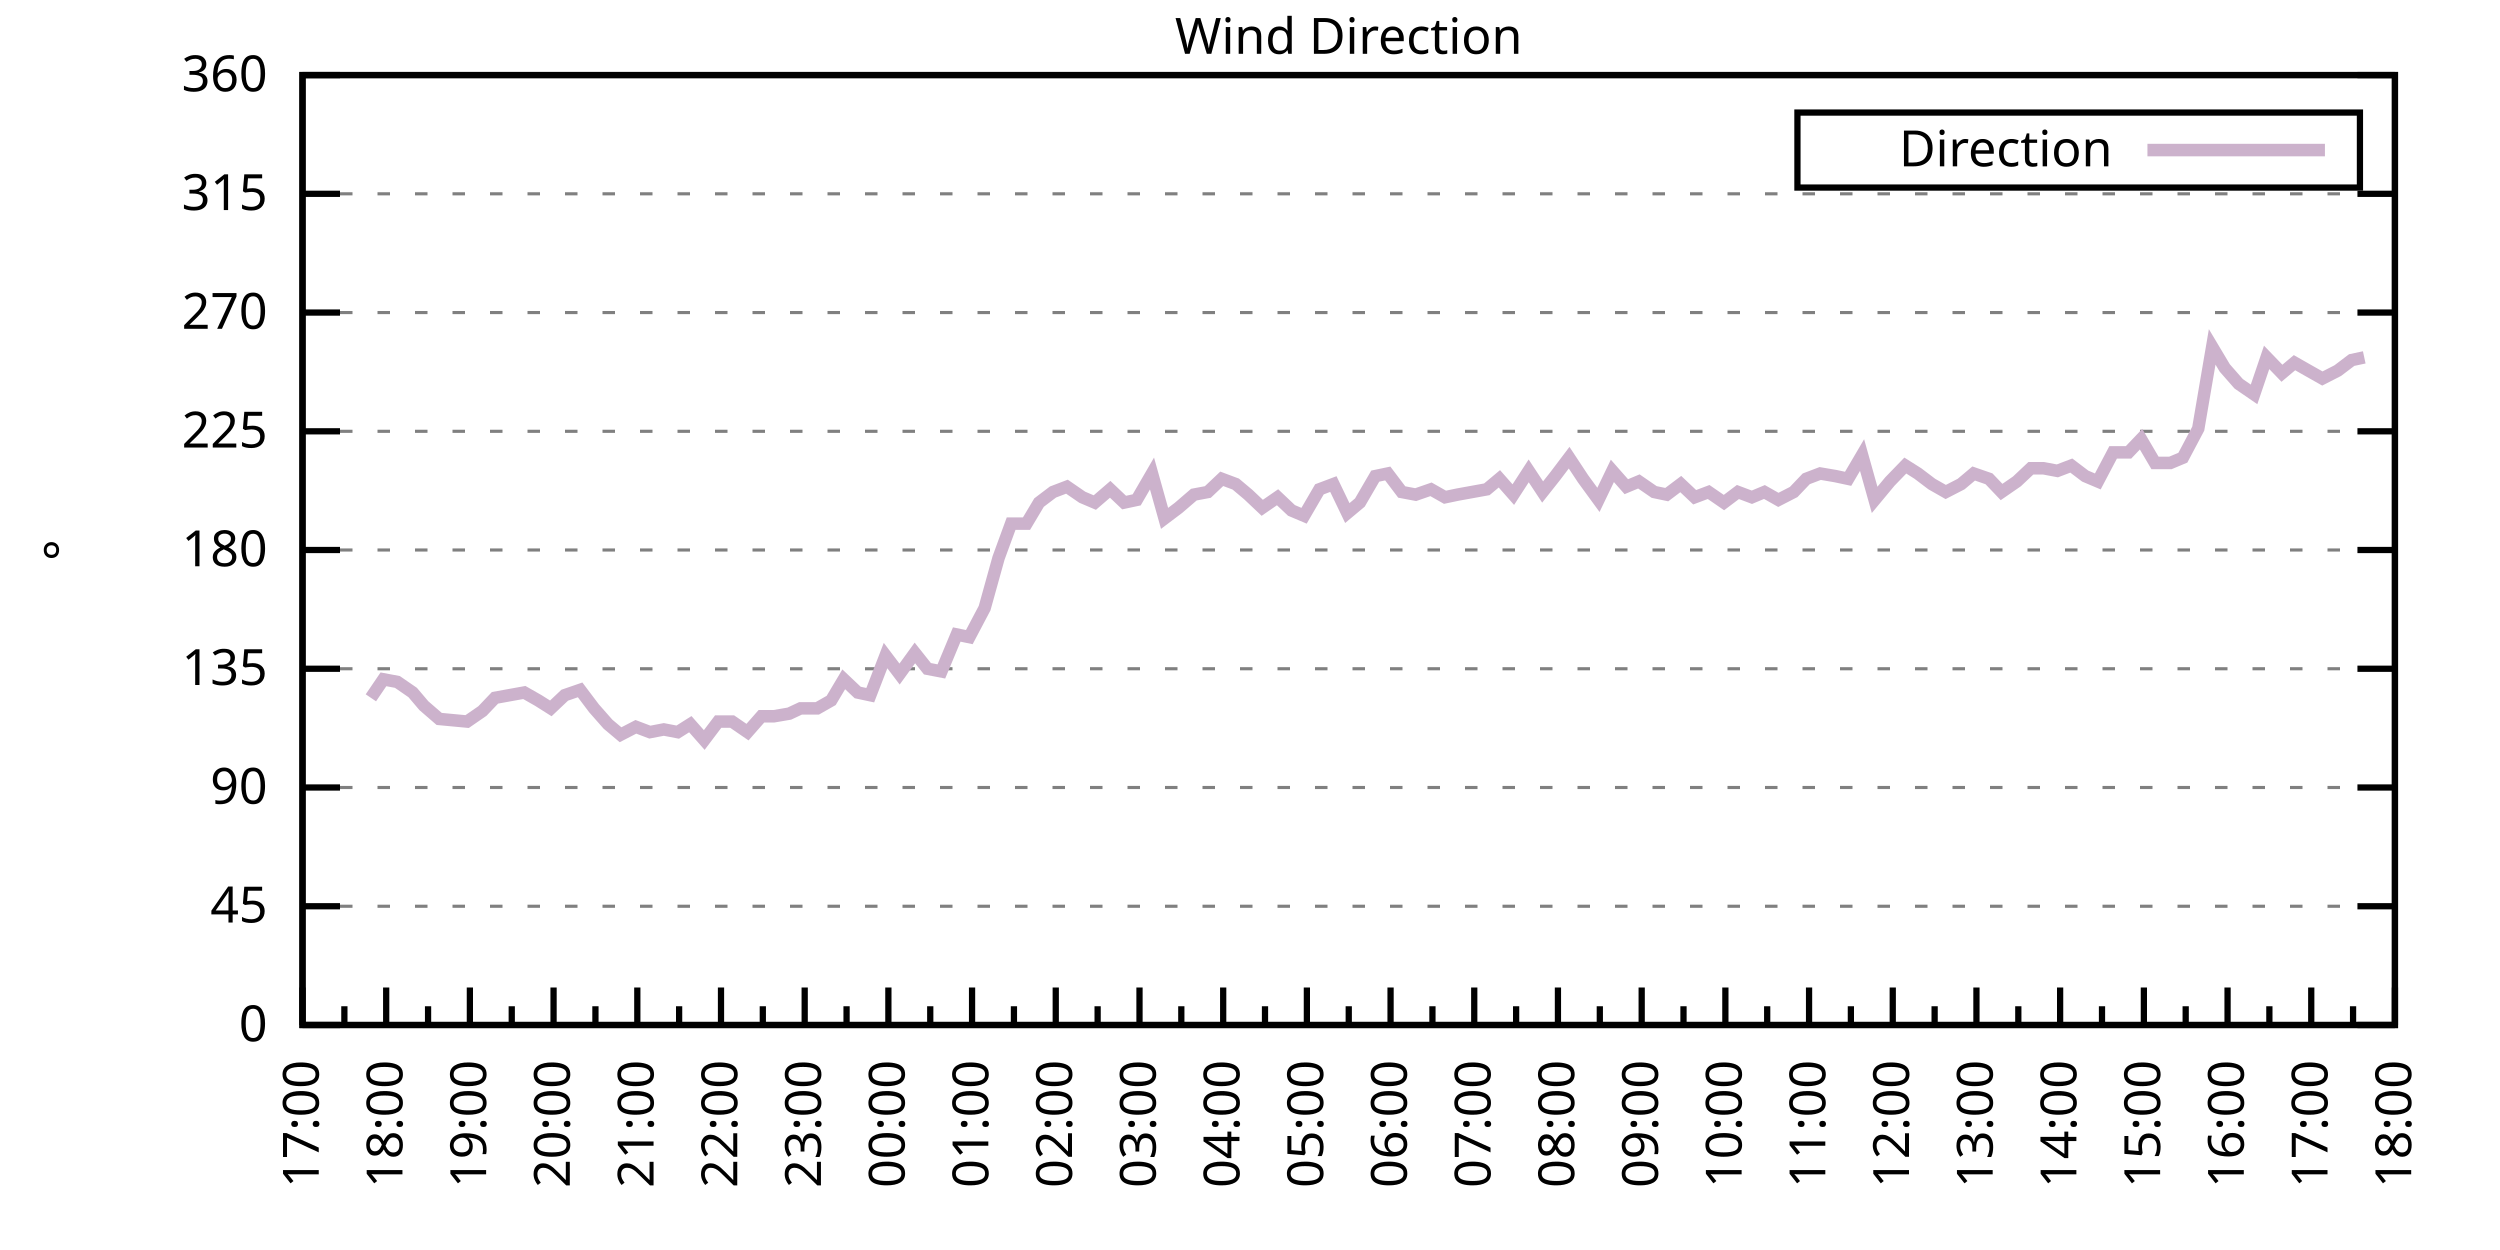
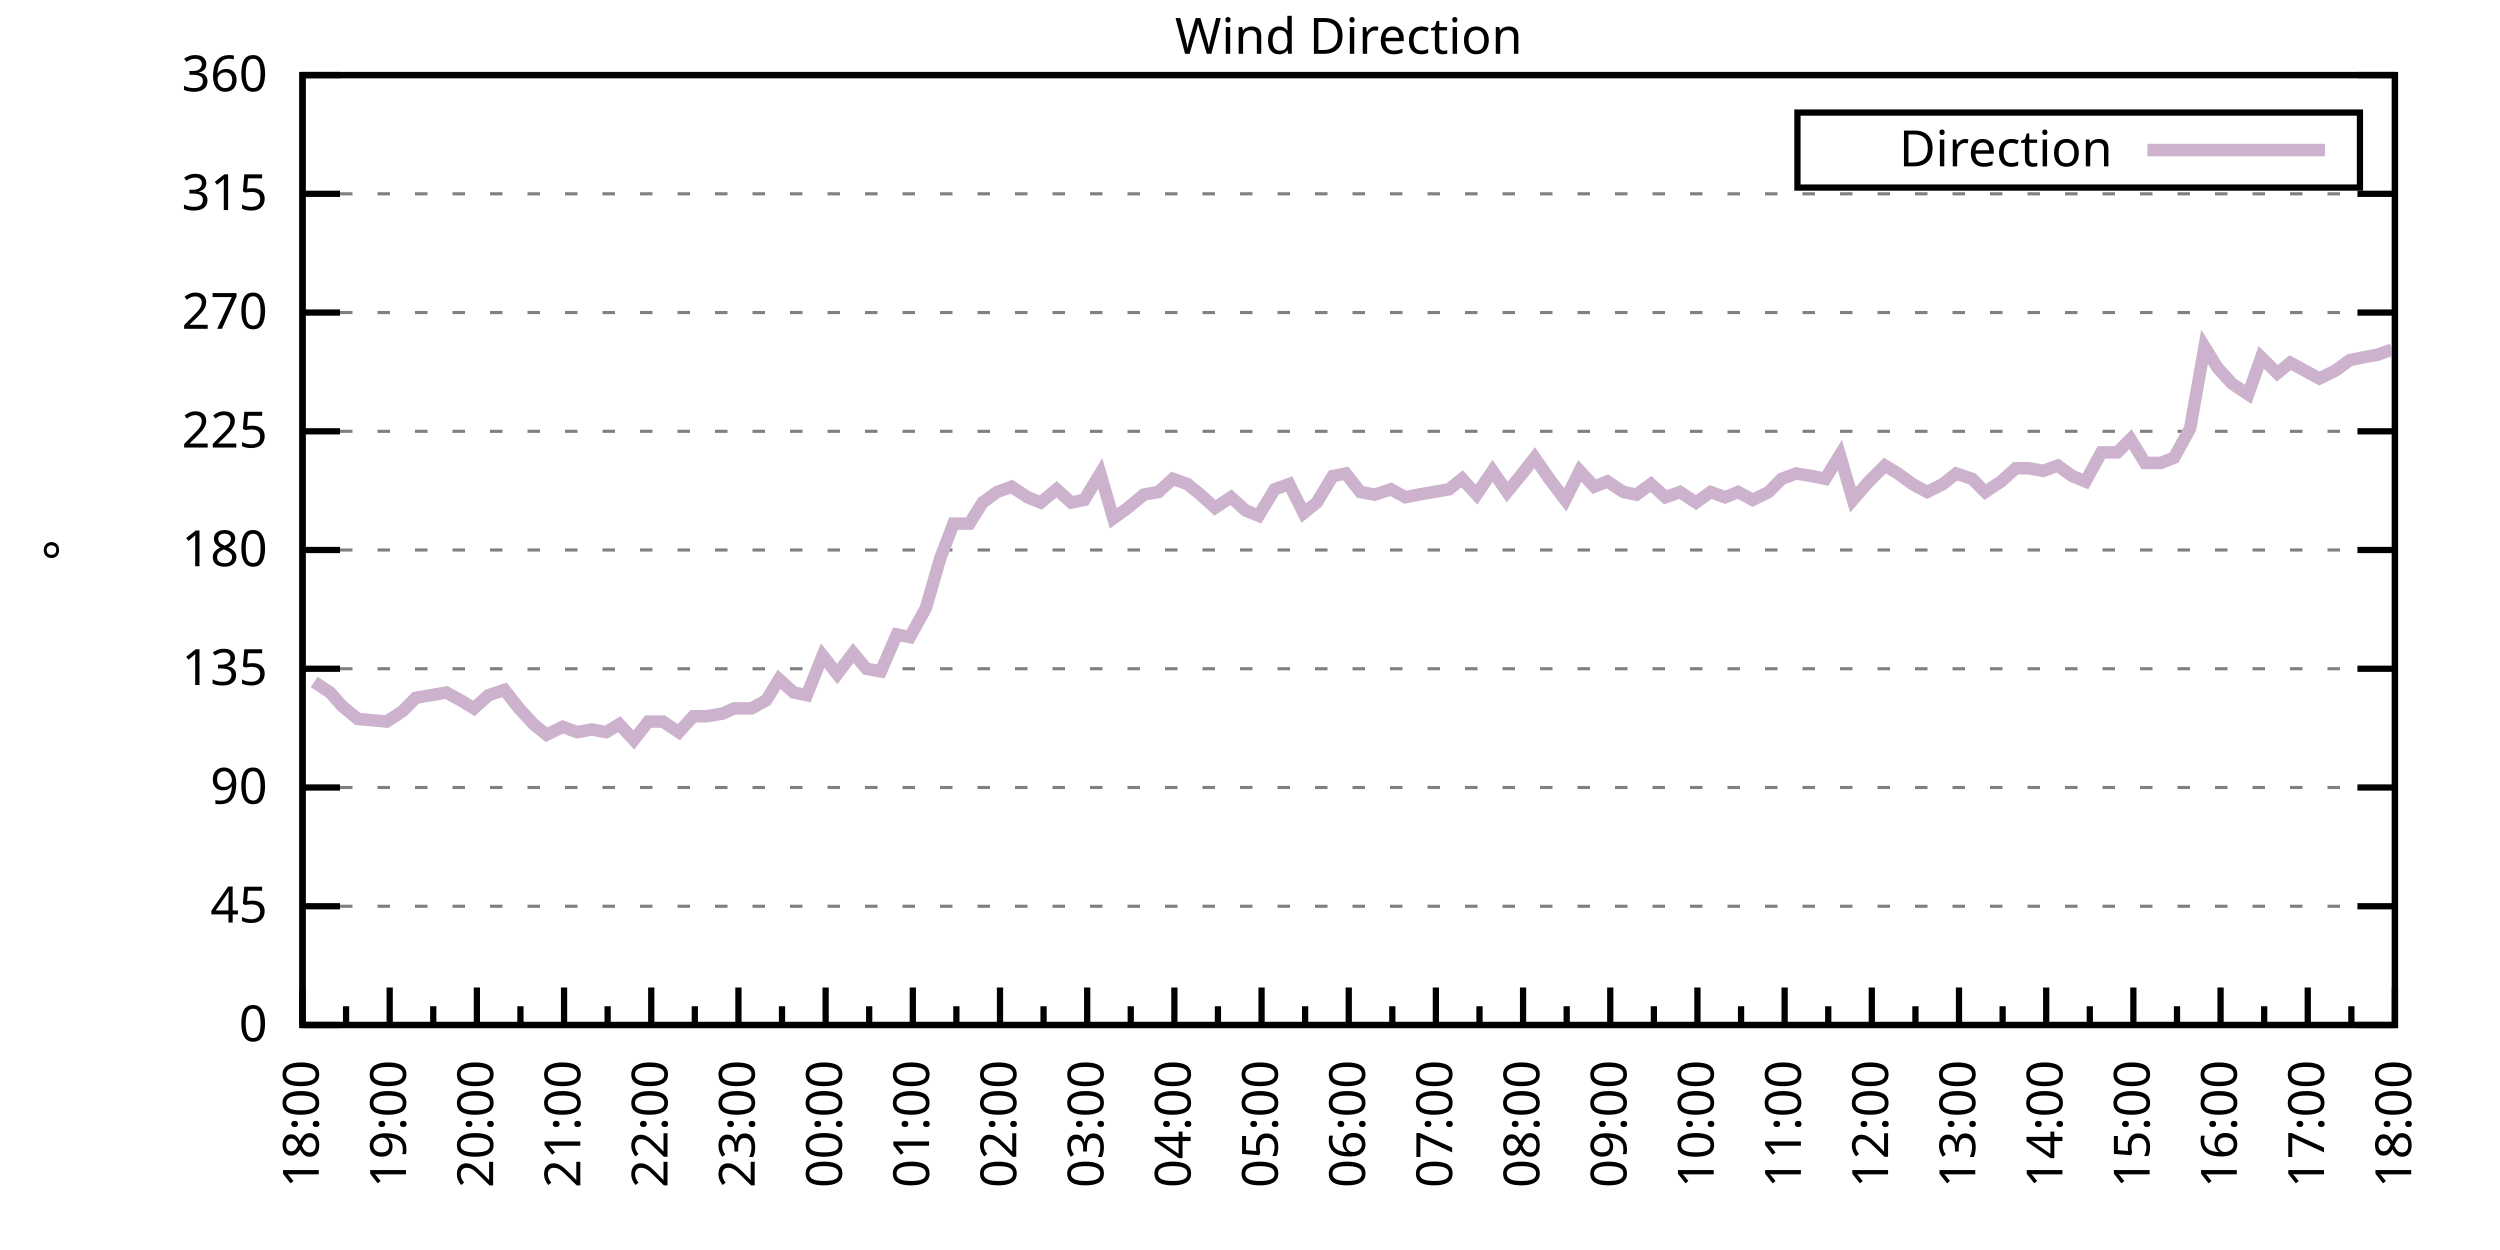
<svg xmlns="http://www.w3.org/2000/svg" xmlns:xlink="http://www.w3.org/1999/xlink" width="400" height="200" viewBox="0 0 400 200">
  <g id="gnuplot_canvas">
    <rect x="0" y="0" width="400" height="200" fill="none" />
    <defs>
      <circle id="gpDot" r="0.5" stroke-width="0.5" stroke="currentColor" />
      <path id="gpPt0" stroke-width="0.333" stroke="currentColor" d="M-1,0 h2 M0,-1 v2" />
      <path id="gpPt1" stroke-width="0.333" stroke="currentColor" d="M-1,-1 L1,1 M1,-1 L-1,1" />
      <path id="gpPt2" stroke-width="0.333" stroke="currentColor" d="M-1,0 L1,0 M0,-1 L0,1 M-1,-1 L1,1 M-1,1 L1,-1" />
      <rect id="gpPt3" stroke-width="0.333" stroke="currentColor" x="-1" y="-1" width="2" height="2" />
      <rect id="gpPt4" stroke-width="0.333" stroke="currentColor" fill="currentColor" x="-1" y="-1" width="2" height="2" />
      <circle id="gpPt5" stroke-width="0.333" stroke="currentColor" cx="0" cy="0" r="1" />
      <use xlink:href="#gpPt5" id="gpPt6" fill="currentColor" stroke="none" />
      <path id="gpPt7" stroke-width="0.333" stroke="currentColor" d="M0,-1.33 L-1.33,0.67 L1.33,0.67 z" />
      <use xlink:href="#gpPt7" id="gpPt8" fill="currentColor" stroke="none" />
      <use xlink:href="#gpPt7" id="gpPt9" stroke="currentColor" transform="rotate(180)" />
      <use xlink:href="#gpPt9" id="gpPt10" fill="currentColor" stroke="none" />
      <use xlink:href="#gpPt3" id="gpPt11" stroke="currentColor" transform="rotate(45)" />
      <use xlink:href="#gpPt11" id="gpPt12" fill="currentColor" stroke="none" />
      <path id="gpPt13" stroke-width="0.333" stroke="currentColor" d="M0,1.330 L1.265,0.411 L0.782,-1.067 L-0.782,-1.076 L-1.265,0.411 z" />
      <use xlink:href="#gpPt13" id="gpPt14" fill="currentColor" stroke="none" />
      <filter id="textbox" filterUnits="objectBoundingBox" x="0" y="0" height="1" width="1">
        <feFlood flood-color="white" flood-opacity="1" result="bgnd" />
        <feComposite in="SourceGraphic" in2="bgnd" operator="atop" />
      </filter>
      <filter id="greybox" filterUnits="objectBoundingBox" x="0" y="0" height="1" width="1">
        <feFlood flood-color="lightgrey" flood-opacity="1" result="grey" />
        <feComposite in="SourceGraphic" in2="grey" operator="atop" />
      </filter>
    </defs>
    <g fill="none" color="white" stroke="currentColor" stroke-width="1.00" stroke-linecap="butt" stroke-linejoin="miter">
</g>
    <g fill="none" color="black" stroke="currentColor" stroke-width="1.00" stroke-linecap="butt" stroke-linejoin="miter">
      <g stroke="none" shape-rendering="crispEdges">
        <polygon fill="rgb(255, 255, 255)" points="48.40,164.00 383.18,164.00 383.18,12.02 48.40,12.02 " />
      </g>
    </g>
    <g fill="none" color="black" stroke="currentColor" stroke-width="1.00" stroke-linecap="butt" stroke-linejoin="miter">
</g>
    <g fill="none" color="black" stroke="black" stroke-width="0.50" stroke-linecap="butt" stroke-linejoin="miter">
</g>
    <g fill="none" color="gray" stroke="currentColor" stroke-width="0.50" stroke-linecap="butt" stroke-linejoin="miter">
      <path stroke="gray" stroke-dasharray="2,4" class="gridline" d="M48.40,164.00 L383.19,164.00  " />
    </g>
    <g fill="none" color="gray" stroke="gray" stroke-width="1.00" stroke-linecap="butt" stroke-linejoin="miter">
</g>
    <g fill="none" color="black" stroke="currentColor" stroke-width="1.00" stroke-linecap="butt" stroke-linejoin="miter">
      <path stroke="black" d="M48.40,164.00 L54.40,164.00 M383.19,164.00 L377.19,164.00  " />
      <g transform="translate(42.80,166.60)" stroke="none" fill="black" font-family="Sans" font-size="8.00" text-anchor="end">
        <text>
          <tspan font-family="Sans"> 0</tspan>
        </text>
      </g>
    </g>
    <g fill="none" color="black" stroke="currentColor" stroke-width="1.00" stroke-linecap="butt" stroke-linejoin="miter">
</g>
    <g fill="none" color="black" stroke="black" stroke-width="0.50" stroke-linecap="butt" stroke-linejoin="miter">
</g>
    <g fill="none" color="gray" stroke="currentColor" stroke-width="0.50" stroke-linecap="butt" stroke-linejoin="miter">
      <path stroke="gray" stroke-dasharray="2,4" class="gridline" d="M48.40,145.00 L383.19,145.00  " />
    </g>
    <g fill="none" color="gray" stroke="gray" stroke-width="1.00" stroke-linecap="butt" stroke-linejoin="miter">
</g>
    <g fill="none" color="black" stroke="currentColor" stroke-width="1.00" stroke-linecap="butt" stroke-linejoin="miter">
      <path stroke="black" d="M48.40,145.00 L54.40,145.00 M383.19,145.00 L377.19,145.00  " />
      <g transform="translate(42.80,147.60)" stroke="none" fill="black" font-family="Sans" font-size="8.00" text-anchor="end">
        <text>
          <tspan font-family="Sans"> 45</tspan>
        </text>
      </g>
    </g>
    <g fill="none" color="black" stroke="currentColor" stroke-width="1.00" stroke-linecap="butt" stroke-linejoin="miter">
</g>
    <g fill="none" color="black" stroke="black" stroke-width="0.50" stroke-linecap="butt" stroke-linejoin="miter">
</g>
    <g fill="none" color="gray" stroke="currentColor" stroke-width="0.50" stroke-linecap="butt" stroke-linejoin="miter">
      <path stroke="gray" stroke-dasharray="2,4" class="gridline" d="M48.40,126.00 L383.19,126.00  " />
    </g>
    <g fill="none" color="gray" stroke="gray" stroke-width="1.00" stroke-linecap="butt" stroke-linejoin="miter">
</g>
    <g fill="none" color="black" stroke="currentColor" stroke-width="1.00" stroke-linecap="butt" stroke-linejoin="miter">
      <path stroke="black" d="M48.40,126.00 L54.40,126.00 M383.19,126.00 L377.19,126.00  " />
      <g transform="translate(42.80,128.60)" stroke="none" fill="black" font-family="Sans" font-size="8.00" text-anchor="end">
        <text>
          <tspan font-family="Sans"> 90</tspan>
        </text>
      </g>
    </g>
    <g fill="none" color="black" stroke="currentColor" stroke-width="1.00" stroke-linecap="butt" stroke-linejoin="miter">
</g>
    <g fill="none" color="black" stroke="black" stroke-width="0.50" stroke-linecap="butt" stroke-linejoin="miter">
</g>
    <g fill="none" color="gray" stroke="currentColor" stroke-width="0.50" stroke-linecap="butt" stroke-linejoin="miter">
      <path stroke="gray" stroke-dasharray="2,4" class="gridline" d="M48.40,107.00 L383.19,107.00  " />
    </g>
    <g fill="none" color="gray" stroke="gray" stroke-width="1.00" stroke-linecap="butt" stroke-linejoin="miter">
</g>
    <g fill="none" color="black" stroke="currentColor" stroke-width="1.00" stroke-linecap="butt" stroke-linejoin="miter">
      <path stroke="black" d="M48.40,107.00 L54.40,107.00 M383.19,107.00 L377.19,107.00  " />
      <g transform="translate(42.80,109.60)" stroke="none" fill="black" font-family="Sans" font-size="8.00" text-anchor="end">
        <text>
          <tspan font-family="Sans"> 135</tspan>
        </text>
      </g>
    </g>
    <g fill="none" color="black" stroke="currentColor" stroke-width="1.00" stroke-linecap="butt" stroke-linejoin="miter">
</g>
    <g fill="none" color="black" stroke="black" stroke-width="0.50" stroke-linecap="butt" stroke-linejoin="miter">
</g>
    <g fill="none" color="gray" stroke="currentColor" stroke-width="0.50" stroke-linecap="butt" stroke-linejoin="miter">
      <path stroke="gray" stroke-dasharray="2,4" class="gridline" d="M48.40,88.00 L383.19,88.00  " />
    </g>
    <g fill="none" color="gray" stroke="gray" stroke-width="1.00" stroke-linecap="butt" stroke-linejoin="miter">
</g>
    <g fill="none" color="black" stroke="currentColor" stroke-width="1.00" stroke-linecap="butt" stroke-linejoin="miter">
      <path stroke="black" d="M48.40,88.00 L54.40,88.00 M383.19,88.00 L377.19,88.00  " />
      <g transform="translate(42.80,90.60)" stroke="none" fill="black" font-family="Sans" font-size="8.00" text-anchor="end">
        <text>
          <tspan font-family="Sans"> 180</tspan>
        </text>
      </g>
    </g>
    <g fill="none" color="black" stroke="currentColor" stroke-width="1.00" stroke-linecap="butt" stroke-linejoin="miter">
</g>
    <g fill="none" color="black" stroke="black" stroke-width="0.50" stroke-linecap="butt" stroke-linejoin="miter">
</g>
    <g fill="none" color="gray" stroke="currentColor" stroke-width="0.50" stroke-linecap="butt" stroke-linejoin="miter">
      <path stroke="gray" stroke-dasharray="2,4" class="gridline" d="M48.40,69.01 L383.19,69.01  " />
    </g>
    <g fill="none" color="gray" stroke="gray" stroke-width="1.00" stroke-linecap="butt" stroke-linejoin="miter">
</g>
    <g fill="none" color="black" stroke="currentColor" stroke-width="1.00" stroke-linecap="butt" stroke-linejoin="miter">
      <path stroke="black" d="M48.40,69.01 L54.40,69.01 M383.19,69.01 L377.19,69.01  " />
      <g transform="translate(42.80,71.61)" stroke="none" fill="black" font-family="Sans" font-size="8.00" text-anchor="end">
        <text>
          <tspan font-family="Sans"> 225</tspan>
        </text>
      </g>
    </g>
    <g fill="none" color="black" stroke="currentColor" stroke-width="1.00" stroke-linecap="butt" stroke-linejoin="miter">
</g>
    <g fill="none" color="black" stroke="black" stroke-width="0.50" stroke-linecap="butt" stroke-linejoin="miter">
</g>
    <g fill="none" color="gray" stroke="currentColor" stroke-width="0.50" stroke-linecap="butt" stroke-linejoin="miter">
      <path stroke="gray" stroke-dasharray="2,4" class="gridline" d="M48.40,50.01 L383.19,50.01  " />
    </g>
    <g fill="none" color="gray" stroke="gray" stroke-width="1.00" stroke-linecap="butt" stroke-linejoin="miter">
</g>
    <g fill="none" color="black" stroke="currentColor" stroke-width="1.00" stroke-linecap="butt" stroke-linejoin="miter">
      <path stroke="black" d="M48.40,50.01 L54.40,50.01 M383.19,50.01 L377.19,50.01  " />
      <g transform="translate(42.80,52.61)" stroke="none" fill="black" font-family="Sans" font-size="8.00" text-anchor="end">
        <text>
          <tspan font-family="Sans"> 270</tspan>
        </text>
      </g>
    </g>
    <g fill="none" color="black" stroke="currentColor" stroke-width="1.00" stroke-linecap="butt" stroke-linejoin="miter">
</g>
    <g fill="none" color="black" stroke="black" stroke-width="0.50" stroke-linecap="butt" stroke-linejoin="miter">
</g>
    <g fill="none" color="gray" stroke="currentColor" stroke-width="0.50" stroke-linecap="butt" stroke-linejoin="miter">
      <path stroke="gray" stroke-dasharray="2,4" class="gridline" d="M48.40,31.01 L383.19,31.01  " />
    </g>
    <g fill="none" color="gray" stroke="gray" stroke-width="1.00" stroke-linecap="butt" stroke-linejoin="miter">
</g>
    <g fill="none" color="black" stroke="currentColor" stroke-width="1.00" stroke-linecap="butt" stroke-linejoin="miter">
      <path stroke="black" d="M48.40,31.01 L54.40,31.01 M383.19,31.01 L377.19,31.01  " />
      <g transform="translate(42.80,33.61)" stroke="none" fill="black" font-family="Sans" font-size="8.00" text-anchor="end">
        <text>
          <tspan font-family="Sans"> 315</tspan>
        </text>
      </g>
    </g>
    <g fill="none" color="black" stroke="currentColor" stroke-width="1.00" stroke-linecap="butt" stroke-linejoin="miter">
</g>
    <g fill="none" color="black" stroke="black" stroke-width="0.50" stroke-linecap="butt" stroke-linejoin="miter">
</g>
    <g fill="none" color="gray" stroke="currentColor" stroke-width="0.50" stroke-linecap="butt" stroke-linejoin="miter">
      <path stroke="gray" stroke-dasharray="2,4" class="gridline" d="M48.40,12.01 L383.19,12.01  " />
    </g>
    <g fill="none" color="gray" stroke="gray" stroke-width="1.00" stroke-linecap="butt" stroke-linejoin="miter">
</g>
    <g fill="none" color="black" stroke="currentColor" stroke-width="1.00" stroke-linecap="butt" stroke-linejoin="miter">
      <path stroke="black" d="M48.40,12.01 L54.40,12.01 M383.19,12.01 L377.19,12.01  " />
      <g transform="translate(42.80,14.61)" stroke="none" fill="black" font-family="Sans" font-size="8.00" text-anchor="end">
        <text>
          <tspan font-family="Sans"> 360</tspan>
        </text>
      </g>
    </g>
    <g fill="none" color="black" stroke="currentColor" stroke-width="1.00" stroke-linecap="butt" stroke-linejoin="miter">
      <path stroke="black" d="M48.40,164.00 L48.40,158.00  " />
      <g transform="translate(51.00,169.60) rotate(270)" stroke="none" fill="black" font-family="Sans" font-size="8.00" text-anchor="end">
        <text>
+           <tspan font-family="Sans">18:00</tspan>
+         </text>
+       </g>
+     </g>
+     <g fill="none" color="black" stroke="currentColor" stroke-width="1.00" stroke-linecap="butt" stroke-linejoin="miter">
+       <path stroke="black" d="M55.37,164.00 L55.37,161.00 M62.35,164.00 L62.35,158.00  " />
+       <g transform="translate(64.95,169.60) rotate(270)" stroke="none" fill="black" font-family="Sans" font-size="8.00" text-anchor="end">
+         <text>
+           <tspan font-family="Sans">19:00</tspan>
+         </text>
+       </g>
+     </g>
+     <g fill="none" color="black" stroke="currentColor" stroke-width="1.00" stroke-linecap="butt" stroke-linejoin="miter">
+       <path stroke="black" d="M69.32,164.00 L69.32,161.00 M76.30,164.00 L76.30,158.00  " />
+       <g transform="translate(78.90,169.60) rotate(270)" stroke="none" fill="black" font-family="Sans" font-size="8.00" text-anchor="end">
+         <text>
+           <tspan font-family="Sans">20:00</tspan>
+         </text>
+       </g>
+     </g>
+     <g fill="none" color="black" stroke="currentColor" stroke-width="1.00" stroke-linecap="butt" stroke-linejoin="miter">
+       <path stroke="black" d="M83.27,164.00 L83.27,161.00 M90.25,164.00 L90.25,158.00  " />
+       <g transform="translate(92.85,169.60) rotate(270)" stroke="none" fill="black" font-family="Sans" font-size="8.00" text-anchor="end">
+         <text>
+           <tspan font-family="Sans">21:00</tspan>
+         </text>
+       </g>
+     </g>
+     <g fill="none" color="black" stroke="currentColor" stroke-width="1.00" stroke-linecap="butt" stroke-linejoin="miter">
+       <path stroke="black" d="M97.22,164.00 L97.22,161.00 M104.20,164.00 L104.20,158.00  " />
+       <g transform="translate(106.80,169.60) rotate(270)" stroke="none" fill="black" font-family="Sans" font-size="8.00" text-anchor="end">
+         <text>
+           <tspan font-family="Sans">22:00</tspan>
+         </text>
+       </g>
+     </g>
+     <g fill="none" color="black" stroke="currentColor" stroke-width="1.00" stroke-linecap="butt" stroke-linejoin="miter">
+       <path stroke="black" d="M111.17,164.00 L111.17,161.00 M118.15,164.00 L118.15,158.00  " />
+       <g transform="translate(120.75,169.60) rotate(270)" stroke="none" fill="black" font-family="Sans" font-size="8.00" text-anchor="end">
+         <text>
+           <tspan font-family="Sans">23:00</tspan>
+         </text>
+       </g>
+     </g>
+     <g fill="none" color="black" stroke="currentColor" stroke-width="1.00" stroke-linecap="butt" stroke-linejoin="miter">
+       <path stroke="black" d="M125.12,164.00 L125.12,161.00 M132.10,164.00 L132.10,158.00  " />
+       <g transform="translate(134.70,169.60) rotate(270)" stroke="none" fill="black" font-family="Sans" font-size="8.00" text-anchor="end">
+         <text>
+           <tspan font-family="Sans">00:00</tspan>
+         </text>
+       </g>
+     </g>
+     <g fill="none" color="black" stroke="currentColor" stroke-width="1.00" stroke-linecap="butt" stroke-linejoin="miter">
+       <path stroke="black" d="M139.07,164.00 L139.07,161.00 M146.05,164.00 L146.05,158.00  " />
+       <g transform="translate(148.65,169.60) rotate(270)" stroke="none" fill="black" font-family="Sans" font-size="8.00" text-anchor="end">
+         <text>
+           <tspan font-family="Sans">01:00</tspan>
+         </text>
+       </g>
+     </g>
+     <g fill="none" color="black" stroke="currentColor" stroke-width="1.00" stroke-linecap="butt" stroke-linejoin="miter">
+       <path stroke="black" d="M153.02,164.00 L153.02,161.00 M160.00,164.00 L160.00,158.00  " />
+       <g transform="translate(162.60,169.60) rotate(270)" stroke="none" fill="black" font-family="Sans" font-size="8.00" text-anchor="end">
+         <text>
+           <tspan font-family="Sans">02:00</tspan>
+         </text>
+       </g>
+     </g>
+     <g fill="none" color="black" stroke="currentColor" stroke-width="1.00" stroke-linecap="butt" stroke-linejoin="miter">
+       <path stroke="black" d="M166.97,164.00 L166.97,161.00 M173.95,164.00 L173.95,158.00  " />
+       <g transform="translate(176.55,169.60) rotate(270)" stroke="none" fill="black" font-family="Sans" font-size="8.00" text-anchor="end">
+         <text>
+           <tspan font-family="Sans">03:00</tspan>
+         </text>
+       </g>
+     </g>
+     <g fill="none" color="black" stroke="currentColor" stroke-width="1.00" stroke-linecap="butt" stroke-linejoin="miter">
+       <path stroke="black" d="M180.92,164.00 L180.92,161.00 M187.90,164.00 L187.90,158.00  " />
+       <g transform="translate(190.50,169.60) rotate(270)" stroke="none" fill="black" font-family="Sans" font-size="8.00" text-anchor="end">
+         <text>
+           <tspan font-family="Sans">04:00</tspan>
+         </text>
+       </g>
+     </g>
+     <g fill="none" color="black" stroke="currentColor" stroke-width="1.00" stroke-linecap="butt" stroke-linejoin="miter">
+       <path stroke="black" d="M194.87,164.00 L194.87,161.00 M201.85,164.00 L201.85,158.00  " />
+       <g transform="translate(204.45,169.60) rotate(270)" stroke="none" fill="black" font-family="Sans" font-size="8.00" text-anchor="end">
+         <text>
+           <tspan font-family="Sans">05:00</tspan>
+         </text>
+       </g>
+     </g>
+     <g fill="none" color="black" stroke="currentColor" stroke-width="1.00" stroke-linecap="butt" stroke-linejoin="miter">
+       <path stroke="black" d="M208.82,164.00 L208.82,161.00 M215.80,164.00 L215.80,158.00  " />
+       <g transform="translate(218.40,169.60) rotate(270)" stroke="none" fill="black" font-family="Sans" font-size="8.00" text-anchor="end">
+         <text>
+           <tspan font-family="Sans">06:00</tspan>
+         </text>
+       </g>
+     </g>
+     <g fill="none" color="black" stroke="currentColor" stroke-width="1.00" stroke-linecap="butt" stroke-linejoin="miter">
+       <path stroke="black" d="M222.77,164.00 L222.77,161.00 M229.74,164.00 L229.74,158.00  " />
+       <g transform="translate(232.34,169.60) rotate(270)" stroke="none" fill="black" font-family="Sans" font-size="8.00" text-anchor="end">
+         <text>
+           <tspan font-family="Sans">07:00</tspan>
+         </text>
+       </g>
+     </g>
+     <g fill="none" color="black" stroke="currentColor" stroke-width="1.00" stroke-linecap="butt" stroke-linejoin="miter">
+       <path stroke="black" d="M236.72,164.00 L236.72,161.00 M243.69,164.00 L243.69,158.00  " />
+       <g transform="translate(246.29,169.60) rotate(270)" stroke="none" fill="black" font-family="Sans" font-size="8.00" text-anchor="end">
+         <text>
+           <tspan font-family="Sans">08:00</tspan>
+         </text>
+       </g>
+     </g>
+     <g fill="none" color="black" stroke="currentColor" stroke-width="1.00" stroke-linecap="butt" stroke-linejoin="miter">
+       <path stroke="black" d="M250.67,164.00 L250.67,161.00 M257.64,164.00 L257.64,158.00  " />
+       <g transform="translate(260.24,169.60) rotate(270)" stroke="none" fill="black" font-family="Sans" font-size="8.00" text-anchor="end">
+         <text>
+           <tspan font-family="Sans">09:00</tspan>
+         </text>
+       </g>
+     </g>
+     <g fill="none" color="black" stroke="currentColor" stroke-width="1.00" stroke-linecap="butt" stroke-linejoin="miter">
+       <path stroke="black" d="M264.62,164.00 L264.62,161.00 M271.59,164.00 L271.59,158.00  " />
+       <g transform="translate(274.19,169.60) rotate(270)" stroke="none" fill="black" font-family="Sans" font-size="8.00" text-anchor="end">
+         <text>
+           <tspan font-family="Sans">10:00</tspan>
+         </text>
+       </g>
+     </g>
+     <g fill="none" color="black" stroke="currentColor" stroke-width="1.00" stroke-linecap="butt" stroke-linejoin="miter">
+       <path stroke="black" d="M278.57,164.00 L278.57,161.00 M285.54,164.00 L285.54,158.00  " />
+       <g transform="translate(288.14,169.60) rotate(270)" stroke="none" fill="black" font-family="Sans" font-size="8.00" text-anchor="end">
+         <text>
+           <tspan font-family="Sans">11:00</tspan>
+         </text>
+       </g>
+     </g>
+     <g fill="none" color="black" stroke="currentColor" stroke-width="1.00" stroke-linecap="butt" stroke-linejoin="miter">
+       <path stroke="black" d="M292.52,164.00 L292.52,161.00 M299.49,164.00 L299.49,158.00  " />
+       <g transform="translate(302.09,169.60) rotate(270)" stroke="none" fill="black" font-family="Sans" font-size="8.00" text-anchor="end">
+         <text>
+           <tspan font-family="Sans">12:00</tspan>
+         </text>
+       </g>
+     </g>
+     <g fill="none" color="black" stroke="currentColor" stroke-width="1.00" stroke-linecap="butt" stroke-linejoin="miter">
+       <path stroke="black" d="M306.47,164.00 L306.47,161.00 M313.44,164.00 L313.44,158.00  " />
+       <g transform="translate(316.04,169.60) rotate(270)" stroke="none" fill="black" font-family="Sans" font-size="8.00" text-anchor="end">
+         <text>
+           <tspan font-family="Sans">13:00</tspan>
+         </text>
+       </g>
+     </g>
+     <g fill="none" color="black" stroke="currentColor" stroke-width="1.00" stroke-linecap="butt" stroke-linejoin="miter">
+       <path stroke="black" d="M320.42,164.00 L320.42,161.00 M327.39,164.00 L327.39,158.00  " />
+       <g transform="translate(329.99,169.60) rotate(270)" stroke="none" fill="black" font-family="Sans" font-size="8.00" text-anchor="end">
+         <text>
+           <tspan font-family="Sans">14:00</tspan>
+         </text>
+       </g>
+     </g>
+     <g fill="none" color="black" stroke="currentColor" stroke-width="1.00" stroke-linecap="butt" stroke-linejoin="miter">
+       <path stroke="black" d="M334.37,164.00 L334.37,161.00 M341.34,164.00 L341.34,158.00  " />
+       <g transform="translate(343.94,169.60) rotate(270)" stroke="none" fill="black" font-family="Sans" font-size="8.00" text-anchor="end">
+         <text>
+           <tspan font-family="Sans">15:00</tspan>
+         </text>
+       </g>
+     </g>
+     <g fill="none" color="black" stroke="currentColor" stroke-width="1.00" stroke-linecap="butt" stroke-linejoin="miter">
+       <path stroke="black" d="M348.32,164.00 L348.32,161.00 M355.29,164.00 L355.29,158.00  " />
+       <g transform="translate(357.89,169.60) rotate(270)" stroke="none" fill="black" font-family="Sans" font-size="8.00" text-anchor="end">
+         <text>
+           <tspan font-family="Sans">16:00</tspan>
+         </text>
+       </g>
+     </g>
+     <g fill="none" color="black" stroke="currentColor" stroke-width="1.00" stroke-linecap="butt" stroke-linejoin="miter">
+       <path stroke="black" d="M362.27,164.00 L362.27,161.00 M369.24,164.00 L369.24,158.00  " />
+       <g transform="translate(371.84,169.60) rotate(270)" stroke="none" fill="black" font-family="Sans" font-size="8.00" text-anchor="end">
+         <text>
          <tspan font-family="Sans">17:00</tspan>
        </text>
      </g>
    </g>
    <g fill="none" color="black" stroke="currentColor" stroke-width="1.00" stroke-linecap="butt" stroke-linejoin="miter">
-       <path stroke="black" d="M55.10,164.00 L55.10,161.00 M61.79,164.00 L61.79,158.00  " />
-       <g transform="translate(64.39,169.60) rotate(270)" stroke="none" fill="black" font-family="Sans" font-size="8.00" text-anchor="end">
-         <text>
-           <tspan font-family="Sans">18:00</tspan>
-         </text>
-       </g>
-     </g>
-     <g fill="none" color="black" stroke="currentColor" stroke-width="1.00" stroke-linecap="butt" stroke-linejoin="miter">
-       <path stroke="black" d="M68.49,164.00 L68.49,161.00 M75.18,164.00 L75.18,158.00  " />
-       <g transform="translate(77.78,169.60) rotate(270)" stroke="none" fill="black" font-family="Sans" font-size="8.00" text-anchor="end">
-         <text>
-           <tspan font-family="Sans">19:00</tspan>
-         </text>
-       </g>
-     </g>
-     <g fill="none" color="black" stroke="currentColor" stroke-width="1.00" stroke-linecap="butt" stroke-linejoin="miter">
-       <path stroke="black" d="M81.88,164.00 L81.88,161.00 M88.57,164.00 L88.57,158.00  " />
-       <g transform="translate(91.17,169.60) rotate(270)" stroke="none" fill="black" font-family="Sans" font-size="8.00" text-anchor="end">
-         <text>
-           <tspan font-family="Sans">20:00</tspan>
-         </text>
-       </g>
-     </g>
-     <g fill="none" color="black" stroke="currentColor" stroke-width="1.00" stroke-linecap="butt" stroke-linejoin="miter">
-       <path stroke="black" d="M95.27,164.00 L95.27,161.00 M101.97,164.00 L101.97,158.00  " />
-       <g transform="translate(104.57,169.60) rotate(270)" stroke="none" fill="black" font-family="Sans" font-size="8.00" text-anchor="end">
-         <text>
-           <tspan font-family="Sans">21:00</tspan>
-         </text>
-       </g>
-     </g>
-     <g fill="none" color="black" stroke="currentColor" stroke-width="1.00" stroke-linecap="butt" stroke-linejoin="miter">
-       <path stroke="black" d="M108.66,164.00 L108.66,161.00 M115.36,164.00 L115.36,158.00  " />
-       <g transform="translate(117.96,169.60) rotate(270)" stroke="none" fill="black" font-family="Sans" font-size="8.00" text-anchor="end">
-         <text>
-           <tspan font-family="Sans">22:00</tspan>
-         </text>
-       </g>
-     </g>
-     <g fill="none" color="black" stroke="currentColor" stroke-width="1.00" stroke-linecap="butt" stroke-linejoin="miter">
-       <path stroke="black" d="M122.05,164.00 L122.05,161.00 M128.75,164.00 L128.75,158.00  " />
-       <g transform="translate(131.35,169.60) rotate(270)" stroke="none" fill="black" font-family="Sans" font-size="8.00" text-anchor="end">
-         <text>
-           <tspan font-family="Sans">23:00</tspan>
-         </text>
-       </g>
-     </g>
-     <g fill="none" color="black" stroke="currentColor" stroke-width="1.00" stroke-linecap="butt" stroke-linejoin="miter">
-       <path stroke="black" d="M135.45,164.00 L135.45,161.00 M142.14,164.00 L142.14,158.00  " />
-       <g transform="translate(144.74,169.60) rotate(270)" stroke="none" fill="black" font-family="Sans" font-size="8.00" text-anchor="end">
-         <text>
-           <tspan font-family="Sans">00:00</tspan>
-         </text>
-       </g>
-     </g>
-     <g fill="none" color="black" stroke="currentColor" stroke-width="1.00" stroke-linecap="butt" stroke-linejoin="miter">
-       <path stroke="black" d="M148.84,164.00 L148.84,161.00 M155.53,164.00 L155.53,158.00  " />
-       <g transform="translate(158.13,169.60) rotate(270)" stroke="none" fill="black" font-family="Sans" font-size="8.00" text-anchor="end">
-         <text>
-           <tspan font-family="Sans">01:00</tspan>
-         </text>
-       </g>
-     </g>
-     <g fill="none" color="black" stroke="currentColor" stroke-width="1.00" stroke-linecap="butt" stroke-linejoin="miter">
-       <path stroke="black" d="M162.23,164.00 L162.23,161.00 M168.92,164.00 L168.92,158.00  " />
-       <g transform="translate(171.52,169.60) rotate(270)" stroke="none" fill="black" font-family="Sans" font-size="8.00" text-anchor="end">
-         <text>
-           <tspan font-family="Sans">02:00</tspan>
-         </text>
-       </g>
-     </g>
-     <g fill="none" color="black" stroke="currentColor" stroke-width="1.00" stroke-linecap="butt" stroke-linejoin="miter">
-       <path stroke="black" d="M175.62,164.00 L175.62,161.00 M182.32,164.00 L182.32,158.00  " />
-       <g transform="translate(184.92,169.60) rotate(270)" stroke="none" fill="black" font-family="Sans" font-size="8.00" text-anchor="end">
-         <text>
-           <tspan font-family="Sans">03:00</tspan>
-         </text>
-       </g>
-     </g>
-     <g fill="none" color="black" stroke="currentColor" stroke-width="1.00" stroke-linecap="butt" stroke-linejoin="miter">
-       <path stroke="black" d="M189.01,164.00 L189.01,161.00 M195.71,164.00 L195.71,158.00  " />
-       <g transform="translate(198.31,169.60) rotate(270)" stroke="none" fill="black" font-family="Sans" font-size="8.00" text-anchor="end">
-         <text>
-           <tspan font-family="Sans">04:00</tspan>
-         </text>
-       </g>
-     </g>
-     <g fill="none" color="black" stroke="currentColor" stroke-width="1.00" stroke-linecap="butt" stroke-linejoin="miter">
-       <path stroke="black" d="M202.40,164.00 L202.40,161.00 M209.10,164.00 L209.10,158.00  " />
-       <g transform="translate(211.70,169.60) rotate(270)" stroke="none" fill="black" font-family="Sans" font-size="8.00" text-anchor="end">
-         <text>
-           <tspan font-family="Sans">05:00</tspan>
-         </text>
-       </g>
-     </g>
-     <g fill="none" color="black" stroke="currentColor" stroke-width="1.00" stroke-linecap="butt" stroke-linejoin="miter">
-       <path stroke="black" d="M215.80,164.00 L215.80,161.00 M222.49,164.00 L222.49,158.00  " />
-       <g transform="translate(225.09,169.60) rotate(270)" stroke="none" fill="black" font-family="Sans" font-size="8.00" text-anchor="end">
-         <text>
-           <tspan font-family="Sans">06:00</tspan>
-         </text>
-       </g>
-     </g>
-     <g fill="none" color="black" stroke="currentColor" stroke-width="1.00" stroke-linecap="butt" stroke-linejoin="miter">
-       <path stroke="black" d="M229.19,164.00 L229.19,161.00 M235.88,164.00 L235.88,158.00  " />
-       <g transform="translate(238.48,169.60) rotate(270)" stroke="none" fill="black" font-family="Sans" font-size="8.00" text-anchor="end">
-         <text>
-           <tspan font-family="Sans">07:00</tspan>
-         </text>
-       </g>
-     </g>
-     <g fill="none" color="black" stroke="currentColor" stroke-width="1.00" stroke-linecap="butt" stroke-linejoin="miter">
-       <path stroke="black" d="M242.58,164.00 L242.58,161.00 M249.27,164.00 L249.27,158.00  " />
-       <g transform="translate(251.87,169.60) rotate(270)" stroke="none" fill="black" font-family="Sans" font-size="8.00" text-anchor="end">
-         <text>
-           <tspan font-family="Sans">08:00</tspan>
-         </text>
-       </g>
-     </g>
-     <g fill="none" color="black" stroke="currentColor" stroke-width="1.00" stroke-linecap="butt" stroke-linejoin="miter">
-       <path stroke="black" d="M255.97,164.00 L255.97,161.00 M262.67,164.00 L262.67,158.00  " />
-       <g transform="translate(265.27,169.60) rotate(270)" stroke="none" fill="black" font-family="Sans" font-size="8.00" text-anchor="end">
-         <text>
-           <tspan font-family="Sans">09:00</tspan>
-         </text>
-       </g>
-     </g>
-     <g fill="none" color="black" stroke="currentColor" stroke-width="1.00" stroke-linecap="butt" stroke-linejoin="miter">
-       <path stroke="black" d="M269.36,164.00 L269.36,161.00 M276.06,164.00 L276.06,158.00  " />
-       <g transform="translate(278.66,169.60) rotate(270)" stroke="none" fill="black" font-family="Sans" font-size="8.00" text-anchor="end">
-         <text>
-           <tspan font-family="Sans">10:00</tspan>
-         </text>
-       </g>
-     </g>
-     <g fill="none" color="black" stroke="currentColor" stroke-width="1.00" stroke-linecap="butt" stroke-linejoin="miter">
-       <path stroke="black" d="M282.75,164.00 L282.75,161.00 M289.45,164.00 L289.45,158.00  " />
-       <g transform="translate(292.05,169.60) rotate(270)" stroke="none" fill="black" font-family="Sans" font-size="8.00" text-anchor="end">
-         <text>
-           <tspan font-family="Sans">11:00</tspan>
-         </text>
-       </g>
-     </g>
-     <g fill="none" color="black" stroke="currentColor" stroke-width="1.00" stroke-linecap="butt" stroke-linejoin="miter">
-       <path stroke="black" d="M296.14,164.00 L296.14,161.00 M302.84,164.00 L302.84,158.00  " />
-       <g transform="translate(305.44,169.60) rotate(270)" stroke="none" fill="black" font-family="Sans" font-size="8.00" text-anchor="end">
-         <text>
-           <tspan font-family="Sans">12:00</tspan>
-         </text>
-       </g>
-     </g>
-     <g fill="none" color="black" stroke="currentColor" stroke-width="1.00" stroke-linecap="butt" stroke-linejoin="miter">
-       <path stroke="black" d="M309.54,164.00 L309.54,161.00 M316.23,164.00 L316.23,158.00  " />
-       <g transform="translate(318.83,169.60) rotate(270)" stroke="none" fill="black" font-family="Sans" font-size="8.00" text-anchor="end">
-         <text>
-           <tspan font-family="Sans">13:00</tspan>
-         </text>
-       </g>
-     </g>
-     <g fill="none" color="black" stroke="currentColor" stroke-width="1.00" stroke-linecap="butt" stroke-linejoin="miter">
-       <path stroke="black" d="M322.93,164.00 L322.93,161.00 M329.62,164.00 L329.62,158.00  " />
-       <g transform="translate(332.22,169.60) rotate(270)" stroke="none" fill="black" font-family="Sans" font-size="8.00" text-anchor="end">
-         <text>
-           <tspan font-family="Sans">14:00</tspan>
-         </text>
-       </g>
-     </g>
-     <g fill="none" color="black" stroke="currentColor" stroke-width="1.00" stroke-linecap="butt" stroke-linejoin="miter">
-       <path stroke="black" d="M336.32,164.00 L336.32,161.00 M343.02,164.00 L343.02,158.00  " />
-       <g transform="translate(345.62,169.60) rotate(270)" stroke="none" fill="black" font-family="Sans" font-size="8.00" text-anchor="end">
-         <text>
-           <tspan font-family="Sans">15:00</tspan>
-         </text>
-       </g>
-     </g>
-     <g fill="none" color="black" stroke="currentColor" stroke-width="1.00" stroke-linecap="butt" stroke-linejoin="miter">
-       <path stroke="black" d="M349.71,164.00 L349.71,161.00 M356.41,164.00 L356.41,158.00  " />
-       <g transform="translate(359.01,169.60) rotate(270)" stroke="none" fill="black" font-family="Sans" font-size="8.00" text-anchor="end">
-         <text>
-           <tspan font-family="Sans">16:00</tspan>
-         </text>
-       </g>
-     </g>
-     <g fill="none" color="black" stroke="currentColor" stroke-width="1.00" stroke-linecap="butt" stroke-linejoin="miter">
-       <path stroke="black" d="M363.10,164.00 L363.10,161.00 M369.80,164.00 L369.80,158.00  " />
-       <g transform="translate(372.40,169.60) rotate(270)" stroke="none" fill="black" font-family="Sans" font-size="8.00" text-anchor="end">
-         <text>
-           <tspan font-family="Sans">17:00</tspan>
-         </text>
-       </g>
-     </g>
-     <g fill="none" color="black" stroke="currentColor" stroke-width="1.00" stroke-linecap="butt" stroke-linejoin="miter">
-       <path stroke="black" d="M376.49,164.00 L376.49,161.00 M383.19,164.00 L383.19,158.00  " />
+       <path stroke="black" d="M376.22,164.00 L376.22,161.00 M383.19,164.00 L383.19,158.00  " />
      <g transform="translate(385.79,169.60) rotate(270)" stroke="none" fill="black" font-family="Sans" font-size="8.00" text-anchor="end">
        <text>
          <tspan font-family="Sans">18:00</tspan>
        </text>
      </g>
    </g>
    <g fill="none" color="black" stroke="currentColor" stroke-width="1.00" stroke-linecap="butt" stroke-linejoin="miter">
</g>
    <g fill="none" color="black" stroke="currentColor" stroke-width="1.00" stroke-linecap="butt" stroke-linejoin="miter">
      <path stroke="black" d="M48.40,12.01 L48.40,164.00 L383.19,164.00 L383.19,12.01 L48.40,12.01 Z  " />
    </g>
    <g fill="none" color="black" stroke="currentColor" stroke-width="1.00" stroke-linecap="butt" stroke-linejoin="miter">
      <g transform="translate(12.80,88.01) rotate(270)" stroke="none" fill="black" font-family="Sans" font-size="8.00" text-anchor="middle">
        <text>
          <tspan font-family="Sans">°</tspan>
        </text>
      </g>
    </g>
    <g fill="none" color="black" stroke="currentColor" stroke-width="1.00" stroke-linecap="butt" stroke-linejoin="miter">
</g>
    <g fill="none" color="black" stroke="currentColor" stroke-width="1.00" stroke-linecap="butt" stroke-linejoin="miter">
      <path stroke="black" d="M287.59,30.01 L287.59,18.01 L377.59,18.01 L377.59,30.01 L287.59,30.01 Z  " />
    </g>
    <g id="Wind_direction_plot_1">
      <g fill="none" color="white" stroke="black" stroke-width="2.00" stroke-linecap="butt" stroke-linejoin="miter">
</g>
      <g fill="none" color="black" stroke="currentColor" stroke-width="2.00" stroke-linecap="butt" stroke-linejoin="miter">
        <g transform="translate(337.99,26.61)" stroke="none" fill="black" font-family="Sans" font-size="8.00" text-anchor="end">
          <text>
            <tspan font-family="Sans">Direction</tspan>
          </text>
        </g>
      </g>
      <g fill="none" color="black" stroke="currentColor" stroke-width="2.00" stroke-linecap="butt" stroke-linejoin="miter">
-         <path stroke="rgb(204, 178, 204)" d="M343.59,24.01 L371.99,24.01 M59.34,111.65 L61.35,108.69 L63.58,109.11 L66.03,110.80 L67.82,112.91 L70.27,115.03   L74.74,115.45 L77.19,113.76 L79.20,111.65 L83.89,110.80 L86.12,112.07 L88.13,113.34 L90.36,111.23 L92.82,110.38   L95.05,113.34 L97.28,115.87 L99.29,117.56 L101.74,116.29 L103.98,117.14 L106.21,116.71 L108.44,117.14 L110.45,115.87   L112.68,118.40 L114.91,115.45 L117.14,115.45 L119.60,117.14 L121.83,114.60 L123.84,114.60 L126.29,114.18 L128.08,113.34   L130.76,113.34 L132.99,112.07 L135.00,108.69 L137.23,110.80 L139.24,111.23 L141.69,104.89 L143.93,107.85 L146.38,104.47   L148.39,107.00 L150.62,107.43 L153.08,101.52 L155.09,101.94 L157.54,97.29 L159.77,89.27 L161.78,83.78 L164.24,83.78   L166.25,80.41 L168.48,78.72 L170.71,77.87 L173.17,79.56 L175.17,80.41 L177.63,78.29 L179.86,80.41 L181.87,79.98   L184.32,75.76 L186.33,82.94 L188.57,81.25 L191.02,79.14 L193.25,78.72 L195.48,76.61 L197.72,77.45 L199.73,79.14   L201.96,81.25 L204.41,79.56 L206.64,81.67 L208.65,82.52 L211.11,78.29 L213.34,77.45 L215.57,82.09 L217.58,80.41   L220.04,76.18 L222.04,75.76 L224.28,78.72 L226.51,79.14 L228.96,78.29 L231.20,79.56 L233.20,79.14 L237.89,78.29   L239.90,76.61 L242.13,79.14 L244.59,75.34 L246.82,78.72 L248.83,76.18 L251.06,73.23 L253.29,76.61 L255.75,79.98   L257.98,75.34 L260.21,77.87 L262.22,77.03 L264.67,78.72 L266.68,79.14 L268.92,77.45 L271.15,79.56 L273.38,78.72   L275.83,80.41 L278.07,78.72 L280.30,79.56 L282.31,78.72 L284.54,79.98 L286.99,78.72 L289.00,76.61 L291.23,75.76   L293.69,76.18 L295.70,76.61 L297.93,72.81 L299.94,79.98 L302.39,77.03 L304.85,74.49 L306.86,75.76 L309.09,77.45   L311.32,78.72 L313.78,77.45 L315.79,75.76 L318.24,76.61 L320.25,78.72 L322.70,77.03 L324.94,74.92 L326.95,74.92   L329.18,75.34 L331.41,74.49 L333.64,76.18 L335.65,77.03 L338.10,72.38 L340.56,72.38 L342.57,70.27 L344.80,74.07   L347.26,74.07 L349.26,73.23 L351.72,68.58 L353.95,55.50 L355.96,58.87 L358.19,61.41 L360.65,63.10 L362.66,57.18   L365.11,59.72 L367.12,58.03 L369.35,59.30 L371.58,60.56 L374.04,59.30 L376.27,57.61 L378.28,57.18  " />
+         <path stroke="rgb(204, 178, 204)" d="M343.59,24.01 L371.99,24.01 M50.26,109.11 L52.82,110.80 L54.68,112.91 L57.23,115.03 L61.88,115.45 L64.44,113.76   L66.53,111.65 L71.42,110.80 L73.74,112.07 L75.83,113.34 L78.16,111.23 L80.72,110.38 L83.04,113.34 L85.37,115.87   L87.46,117.56 L90.02,116.29 L92.34,117.14 L94.67,116.71 L96.99,117.14 L99.08,115.87 L101.41,118.40 L103.73,115.45   L106.06,115.45 L108.62,117.14 L110.94,114.60 L113.03,114.60 L115.59,114.18 L117.45,113.34 L120.24,113.34 L122.57,112.07   L124.66,108.69 L126.98,110.80 L129.08,111.23 L131.63,104.89 L133.96,107.85 L136.51,104.47 L138.61,107.00 L140.93,107.43   L143.49,101.52 L145.58,101.94 L148.14,97.29 L150.46,89.27 L152.56,83.78 L155.11,83.78 L157.21,80.41 L159.53,78.72   L161.86,77.87 L164.41,79.56 L166.51,80.41 L169.06,78.29 L171.39,80.41 L173.48,79.98 L176.04,75.76 L178.13,82.94   L180.46,81.25 L183.01,79.14 L185.34,78.72 L187.66,76.61 L189.99,77.45 L192.08,79.14 L194.41,81.25 L196.96,79.56   L199.29,81.67 L201.38,82.52 L203.94,78.29 L206.26,77.45 L208.59,82.09 L210.68,80.41 L213.24,76.18 L215.33,75.76   L217.65,78.72 L219.98,79.14 L222.54,78.29 L224.86,79.56 L226.95,79.14 L231.84,78.29 L233.93,76.61 L236.25,79.14   L238.81,75.34 L241.14,78.72 L243.23,76.18 L245.55,73.23 L247.88,76.61 L250.44,79.98 L252.76,75.34 L255.09,77.87   L257.18,77.03 L259.74,78.72 L261.83,79.14 L264.15,77.45 L266.48,79.56 L268.80,78.72 L271.36,80.41 L273.69,78.72   L276.01,79.56 L278.10,78.72 L280.43,79.98 L282.99,78.72 L285.08,76.61 L287.40,75.76 L289.96,76.18 L292.05,76.61   L294.38,72.81 L296.47,79.98 L299.03,77.03 L301.58,74.49 L303.68,75.76 L306.00,77.45 L308.33,78.72 L310.88,77.45   L312.98,75.76 L315.53,76.61 L317.63,78.72 L320.18,77.03 L322.51,74.92 L324.60,74.92 L326.93,75.34 L329.25,74.49   L331.58,76.18 L333.67,77.03 L336.23,72.38 L338.78,72.38 L340.88,70.27 L343.20,74.07 L345.76,74.07 L347.85,73.23   L350.41,68.58 L352.73,55.50 L354.83,58.87 L357.15,61.41 L359.71,63.10 L361.80,57.18 L364.36,59.72 L366.45,58.03   L368.78,59.30 L371.10,60.56 L373.66,59.30 L375.98,57.61 L378.08,57.18 L380.40,56.76 L382.73,55.92  " />
      </g>
    </g>
    <g fill="none" color="black" stroke="currentColor" stroke-width="2.00" stroke-linecap="butt" stroke-linejoin="miter">
</g>
    <g fill="none" color="black" stroke="black" stroke-width="1.00" stroke-linecap="butt" stroke-linejoin="miter">
</g>
    <g fill="none" color="black" stroke="currentColor" stroke-width="1.00" stroke-linecap="butt" stroke-linejoin="miter">
      <path stroke="black" d="M48.40,12.01 L48.40,164.00 L383.19,164.00 L383.19,12.01 L48.40,12.01 Z  " />
    </g>
    <g fill="none" color="black" stroke="currentColor" stroke-width="1.00" stroke-linecap="butt" stroke-linejoin="miter">
      <g transform="translate(215.79,8.61)" stroke="none" fill="black" font-family="Sans" font-size="8.00" text-anchor="middle">
        <text>
          <tspan font-family="Sans">Wind Direction</tspan>
        </text>
      </g>
    </g>
    <g fill="none" color="black" stroke="currentColor" stroke-width="1.00" stroke-linecap="butt" stroke-linejoin="miter">
</g>
  </g>
</svg>
